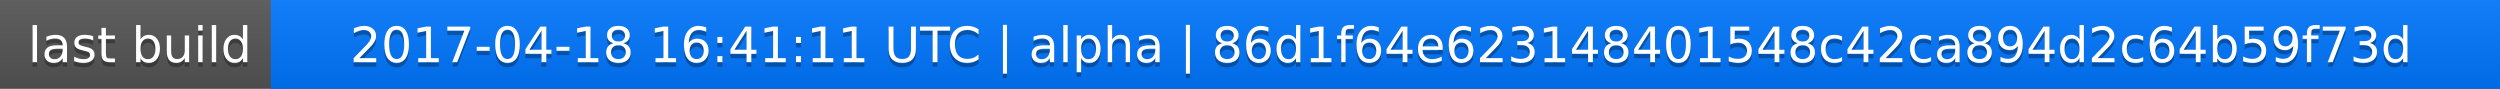
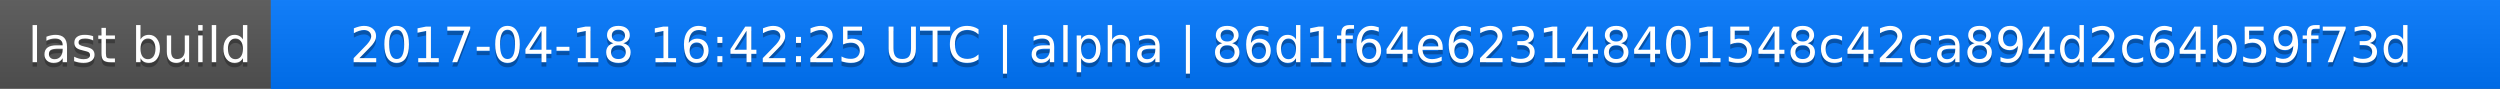
<svg xmlns="http://www.w3.org/2000/svg" width="563" height="20">
  <linearGradient id="a" x2="0" y2="100%">
    <stop offset="0" stop-color="#bbb" stop-opacity=".1" />
    <stop offset="1" stop-opacity=".1" />
  </linearGradient>
  <rect rx="0" width="563" height="20" fill="#555" />
  <rect rx="0" x="61" width="502" height="20" fill="#07f" />
  <path fill="#07f" d="M61 0h4v20h-4z" />
  <rect rx="0" width="563" height="20" fill="url(#a)" />
  <g fill="#fff" text-anchor="middle" font-family="DejaVu Sans,Verdana,Geneva,sans-serif" font-size="11">
    <text x="31.5" y="15" fill="#010101" fill-opacity=".3">last build</text>
    <text x="31.5" y="14">last build</text>
-     <text x="311" y="15" fill="#010101" fill-opacity=".3">2017-04-18 16:41:11 UTC | alpha | 86d1f64e623148401548c42ca894d2c64b59f73d</text>
-     <text x="311" y="14">2017-04-18 16:41:11 UTC | alpha | 86d1f64e623148401548c42ca894d2c64b59f73d</text>
+     <text x="311" y="15" fill="#010101" fill-opacity=".3">2017-04-18 16:42:25 UTC | alpha | 86d1f64e623148401548c42ca894d2c64b59f73d</text>
+     <text x="311" y="14">2017-04-18 16:42:25 UTC | alpha | 86d1f64e623148401548c42ca894d2c64b59f73d</text>
  </g>
</svg>
